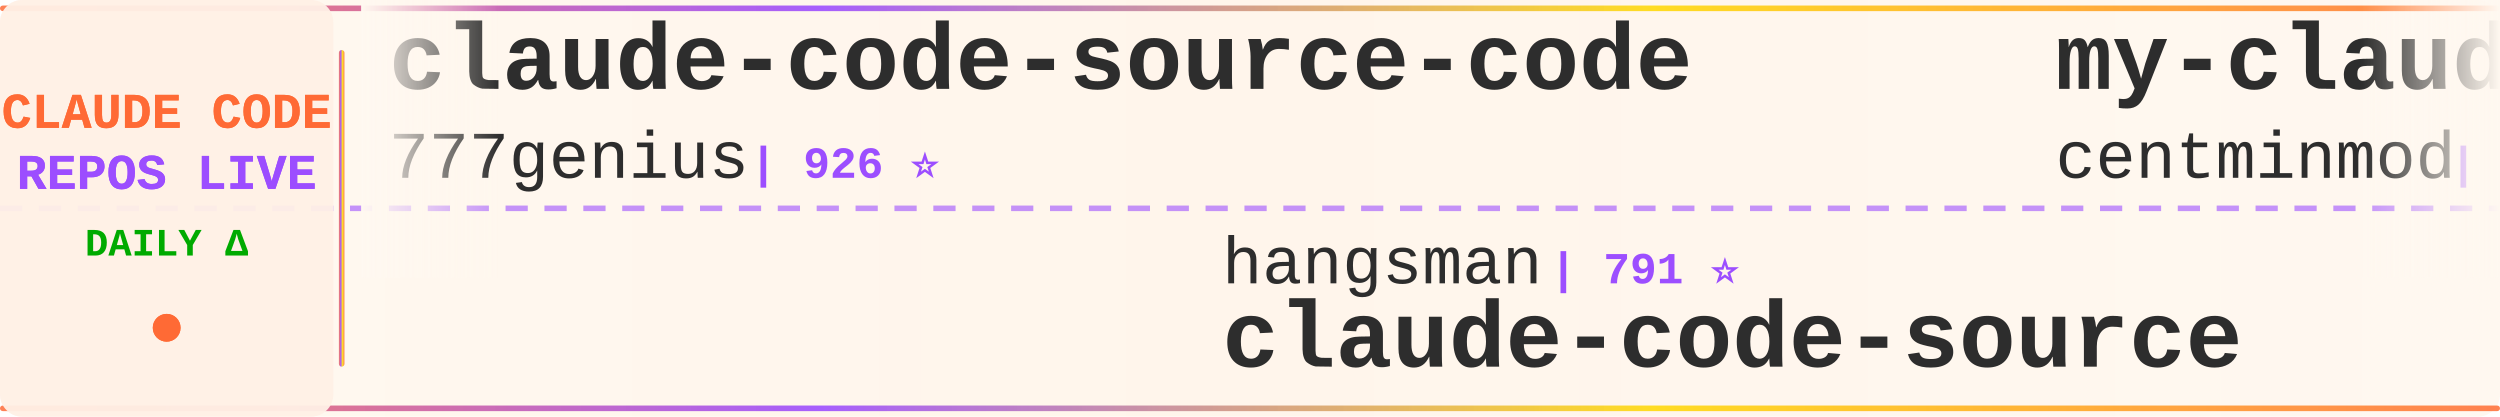
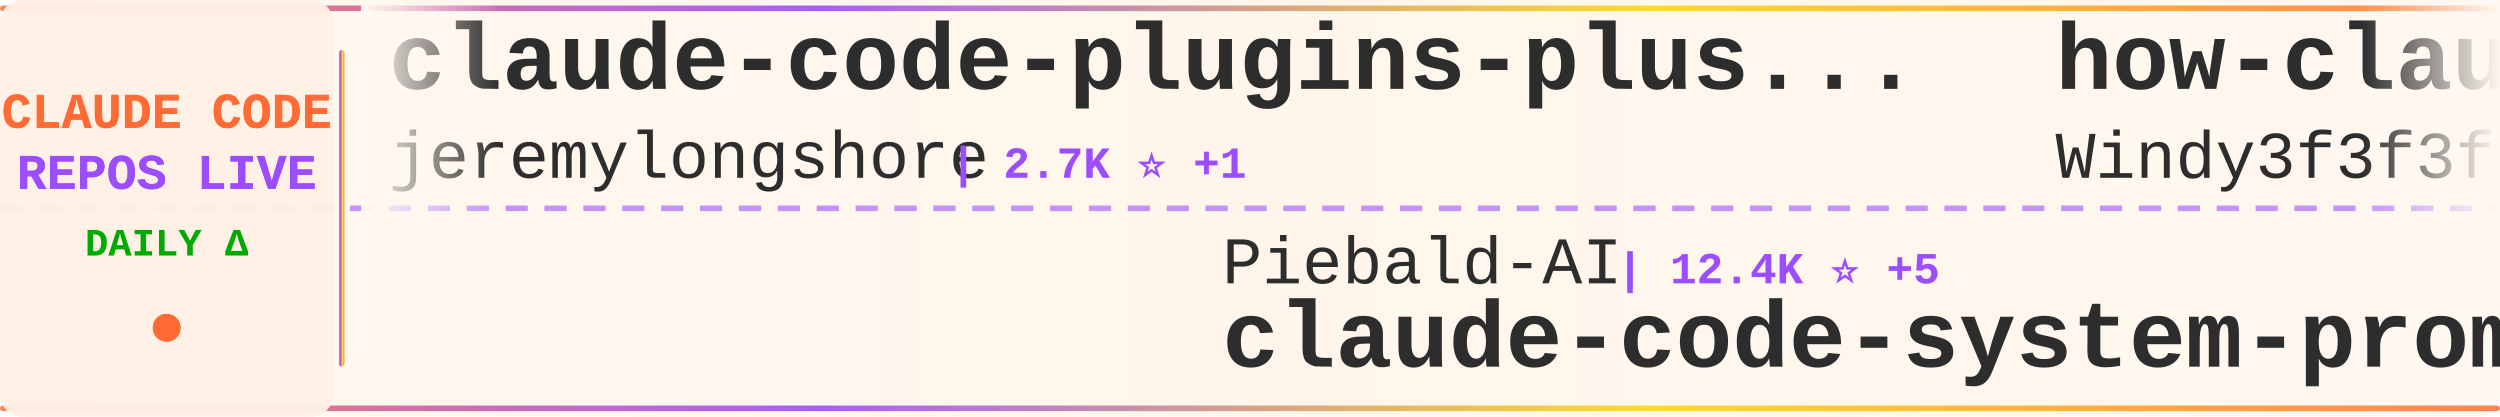
<svg xmlns="http://www.w3.org/2000/svg" width="900" height="150">
  <defs>
    <linearGradient id="tickerBg" x1="0%" y1="0%" x2="100%" y2="0%">
      <stop offset="0%" style="stop-color:#fff8f0;stop-opacity:0.98" />
      <stop offset="50%" style="stop-color:#fff5eb;stop-opacity:1" />
      <stop offset="100%" style="stop-color:#fff8f0;stop-opacity:0.98" />
    </linearGradient>
    <linearGradient id="borderGrad" x1="0%" y1="0%" x2="100%" y2="0%">
      <stop offset="0%" style="stop-color:#FF6B35;stop-opacity:0.85">
        <animate attributeName="stop-opacity" values="0.85;1;0.85" dur="2s" repeatCount="indefinite" />
      </stop>
      <stop offset="33%" style="stop-color:#9C4EFF;stop-opacity:0.9">
        <animate attributeName="stop-opacity" values="0.9;1;0.9" dur="2.2s" repeatCount="indefinite" />
      </stop>
      <stop offset="66%" style="stop-color:#FFD700;stop-opacity:0.85">
        <animate attributeName="stop-opacity" values="0.85;1;0.85" dur="1.8s" repeatCount="indefinite" />
      </stop>
      <stop offset="100%" style="stop-color:#FF6B35;stop-opacity:0.85">
        <animate attributeName="stop-opacity" values="0.85;1;0.85" dur="2s" repeatCount="indefinite" />
      </stop>
    </linearGradient>
    <filter id="textGlow">
      <feGaussianBlur stdDeviation="0.15" result="coloredBlur" />
      <feMerge>
        <feMergeNode in="coloredBlur" />
        <feMergeNode in="SourceGraphic" />
      </feMerge>
    </filter>
    <filter id="metricGlow">
      <feGaussianBlur stdDeviation="0.2" result="coloredBlur" />
      <feMerge>
        <feMergeNode in="coloredBlur" />
        <feMergeNode in="SourceGraphic" />
      </feMerge>
    </filter>
    <linearGradient id="leftFade" x1="0%" y1="0%" x2="100%" y2="0%">
      <stop offset="0%" style="stop-color:#fff8f0;stop-opacity:1" />
      <stop offset="100%" style="stop-color:#fff8f0;stop-opacity:0" />
    </linearGradient>
    <linearGradient id="rightFade" x1="0%" y1="0%" x2="100%" y2="0%">
      <stop offset="0%" style="stop-color:#fff8f0;stop-opacity:0" />
      <stop offset="100%" style="stop-color:#fff8f0;stop-opacity:1" />
    </linearGradient>
  </defs>
  <rect width="900" height="150" fill="url(#tickerBg)" rx="8" />
  <rect x="0" y="2" width="900" height="2" fill="url(#borderGrad)" rx="1" />
  <rect x="0" y="146" width="900" height="2" fill="url(#borderGrad)" rx="1" />
  <line x1="0" y1="75" x2="900" y2="75" stroke="#9C4EFF" stroke-width="2" stroke-dasharray="8 6" opacity="0.6" />
  <rect x="0" y="0" width="120" height="150" fill="#fff0e6" opacity="0.95" rx="8" />
  <text x="60" y="46" font-family="'Courier New', monospace" font-size="18" font-weight="bold" fill="#FF6B35" text-anchor="middle" filter="url(#textGlow)">
    CLAUDE CODE
  </text>
  <text x="60" y="68" font-family="'Courier New', monospace" font-size="18" font-weight="bold" fill="#9C4EFF" text-anchor="middle" filter="url(#textGlow)">
    REPOS LIVE
  </text>
  <text x="60" y="92" font-family="'Courier New', monospace" font-size="14" font-weight="bold" fill="#00aa00" text-anchor="middle">
    DAILY Δ
  </text>
  <circle cx="60" cy="118" r="5" fill="#FF6B35" filter="url(#metricGlow)">
    <animate attributeName="r" values="4;6;4" dur="1.5s" repeatCount="indefinite" />
    <animate attributeName="opacity" values="0.6;1;0.6" dur="1.5s" repeatCount="indefinite" />
  </circle>
  <rect x="122" y="18" width="2" height="114" fill="url(#borderGrad)" rx="1" />
  <clipPath id="tickerClip">
    <rect x="130" y="0" width="770" height="150" />
  </clipPath>
  <g clip-path="url(#tickerClip)">
    <g id="tickerItems">
      <animateTransform attributeName="transform" attributeType="XML" type="translate" from="0 0" to="-3000 0" dur="54s" repeatCount="indefinite" />
      <g transform="translate(0, 0)">
-         <text x="140" y="32" font-family="'Courier New', monospace" font-size="34" font-weight="bold" fill="#2d2d2d">claude-code-source-code</text>
-         <text x="140" y="64" font-family="'Courier New', monospace" font-size="24" font-weight="normal" fill="#2d2d2d" opacity="1.0">777genius</text>
-         <text x="270" y="64" font-family="'Courier New', monospace" font-size="16" font-weight="bold" fill="#9C4EFF"> | 926 ⭐</text>
+         <text x="140" y="32" font-family="'Courier New', monospace" font-size="34" font-weight="bold" fill="#2d2d2d">claude-code-plugins-plus...</text>
+         <text x="140" y="64" font-family="'Courier New', monospace" font-size="24" font-weight="normal" fill="#2d2d2d" opacity="1.0">jeremylongshore</text>
+         <text x="342" y="64" font-family="'Courier New', monospace" font-size="16" font-weight="bold" fill="#9C4EFF"> | 2.7K ⭐ +1</text>
      </g>
      <g transform="translate(300, 0)">
-         <text x="140" y="102" font-family="'Courier New', monospace" font-size="24" font-weight="normal" fill="#2d2d2d" opacity="1.0">hangsman</text>
-         <text x="258" y="102" font-family="'Courier New', monospace" font-size="16" font-weight="bold" fill="#9C4EFF"> | 791 ⭐</text>
-         <text x="140" y="132" font-family="'Courier New', monospace" font-size="34" font-weight="bold" fill="#2d2d2d">claude-code-source</text>
+         <text x="140" y="102" font-family="'Courier New', monospace" font-size="24" font-weight="normal" fill="#2d2d2d" opacity="1.0">Piebald-AI</text>
+         <text x="282" y="102" font-family="'Courier New', monospace" font-size="16" font-weight="bold" fill="#9C4EFF"> | 12.4K ⭐ +5</text>
+         <text x="140" y="132" font-family="'Courier New', monospace" font-size="34" font-weight="bold" fill="#2d2d2d">claude-code-system-promp...</text>
      </g>
      <g transform="translate(600, 0)">
-         <text x="140" y="32" font-family="'Courier New', monospace" font-size="34" font-weight="bold" fill="#2d2d2d">my-claude-code-setup</text>
-         <text x="140" y="64" font-family="'Courier New', monospace" font-size="24" font-weight="normal" fill="#2d2d2d" opacity="1.0">centminmod</text>
-         <text x="282" y="64" font-family="'Courier New', monospace" font-size="16" font-weight="bold" fill="#9C4EFF"> | 2.6K ⭐ -1</text>
+         <text x="140" y="32" font-family="'Courier New', monospace" font-size="34" font-weight="bold" fill="#2d2d2d">how-claude-code-works</text>
+         <text x="140" y="64" font-family="'Courier New', monospace" font-size="24" font-weight="normal" fill="#2d2d2d" opacity="1.0">Windy3f3f3f3f</text>
+         <text x="318" y="64" font-family="'Courier New', monospace" font-size="16" font-weight="bold" fill="#9C4EFF"> | 3.5K ⭐ +2</text>
      </g>
      <g transform="translate(900, 0)">
-         <text x="140" y="102" font-family="'Courier New', monospace" font-size="24" font-weight="normal" fill="#2d2d2d" opacity="1.0">mehmoodosman</text>
-         <text x="306" y="102" font-family="'Courier New', monospace" font-size="16" font-weight="bold" fill="#9C4EFF"> | 172 ⭐</text>
-         <text x="140" y="132" font-family="'Courier New', monospace" font-size="34" font-weight="bold" fill="#2d2d2d">claude-code</text>
+         <text x="140" y="102" font-family="'Courier New', monospace" font-size="24" font-weight="normal" fill="#2d2d2d" opacity="1.0">Windy3f3f3f3f</text>
+         <text x="318" y="102" font-family="'Courier New', monospace" font-size="16" font-weight="bold" fill="#9C4EFF"> | 2.6K ⭐ +2</text>
+         <text x="140" y="132" font-family="'Courier New', monospace" font-size="34" font-weight="bold" fill="#2d2d2d">claude-code-from-scratch</text>
      </g>
      <g transform="translate(1200, 0)">
-         <text x="140" y="32" font-family="'Courier New', monospace" font-size="34" font-weight="bold" fill="#2d2d2d">claude-code-guide</text>
-         <text x="140" y="64" font-family="'Courier New', monospace" font-size="24" font-weight="normal" fill="#2d2d2d" opacity="1.0">Cranot</text>
-         <text x="234" y="64" font-family="'Courier New', monospace" font-size="16" font-weight="bold" fill="#9C4EFF"> | 2.9K ⭐</text>
+         <text x="140" y="32" font-family="'Courier New', monospace" font-size="34" font-weight="bold" fill="#2d2d2d">claude-code-router</text>
+         <text x="140" y="64" font-family="'Courier New', monospace" font-size="24" font-weight="normal" fill="#2d2d2d" opacity="1.0">musistudio</text>
+         <text x="282" y="64" font-family="'Courier New', monospace" font-size="16" font-weight="bold" fill="#9C4EFF"> | 36.7K ⭐ +6</text>
      </g>
      <g transform="translate(1500, 0)">
-         <text x="140" y="102" font-family="'Courier New', monospace" font-size="24" font-weight="normal" fill="#2d2d2d" opacity="1.0">RishabhK103</text>
-         <text x="294" y="102" font-family="'Courier New', monospace" font-size="16" font-weight="bold" fill="#9C4EFF"> | 106 ⭐</text>
-         <text x="140" y="132" font-family="'Courier New', monospace" font-size="34" font-weight="bold" fill="#2d2d2d">claude-code</text>
+         <text x="140" y="102" font-family="'Courier New', monospace" font-size="24" font-weight="normal" fill="#2d2d2d" opacity="1.0">AICoderTudou</text>
+         <text x="306" y="102" font-family="'Courier New', monospace" font-size="16" font-weight="bold" fill="#9C4EFF"> | 496 ⭐</text>
+         <text x="140" y="132" font-family="'Courier New', monospace" font-size="34" font-weight="bold" fill="#2d2d2d">claude-code-tudou</text>
      </g>
      <g transform="translate(1800, 0)">
+         <text x="140" y="32" font-family="'Courier New', monospace" font-size="34" font-weight="bold" fill="#2d2d2d">claude-code</text>
+         <text x="140" y="64" font-family="'Courier New', monospace" font-size="24" font-weight="normal" fill="#2d2d2d" opacity="1.0">lowcortisolprogrammer</text>
+         <text x="414" y="64" font-family="'Courier New', monospace" font-size="16" font-weight="bold" fill="#9C4EFF"> | 171 ⭐</text>
+       </g>
+       <g transform="translate(2100, 0)">
+         <text x="140" y="102" font-family="'Courier New', monospace" font-size="24" font-weight="normal" fill="#2d2d2d" opacity="1.0">https-deeplearning-ai</text>
+         <text x="414" y="102" font-family="'Courier New', monospace" font-size="16" font-weight="bold" fill="#9C4EFF"> | 542 ⭐</text>
+         <text x="140" y="132" font-family="'Courier New', monospace" font-size="34" font-weight="bold" fill="#2d2d2d">sc-claude-code-files</text>
+       </g>
+       <g transform="translate(2400, 0)">
+         <text x="140" y="32" font-family="'Courier New', monospace" font-size="34" font-weight="bold" fill="#2d2d2d">claude-code-base-action</text>
+         <text x="140" y="64" font-family="'Courier New', monospace" font-size="24" font-weight="normal" fill="#2d2d2d" opacity="1.0">anthropics</text>
+         <text x="282" y="64" font-family="'Courier New', monospace" font-size="16" font-weight="bold" fill="#9C4EFF"> | 950 ⭐ +1</text>
+       </g>
+       <g transform="translate(2700, 0)">
+         <text x="140" y="102" font-family="'Courier New', monospace" font-size="24" font-weight="normal" fill="#2d2d2d" opacity="1.0">oboard</text>
+         <text x="234" y="102" font-family="'Courier New', monospace" font-size="16" font-weight="bold" fill="#9C4EFF"> | 3.3K ⭐</text>
+         <text x="140" y="132" font-family="'Courier New', monospace" font-size="34" font-weight="bold" fill="#2d2d2d">claude-code-rev</text>
+       </g>
+       <g transform="translate(3000, 0)">
        <text x="140" y="32" font-family="'Courier New', monospace" font-size="34" font-weight="bold" fill="#2d2d2d">claude-code-plugins-plus...</text>
        <text x="140" y="64" font-family="'Courier New', monospace" font-size="24" font-weight="normal" fill="#2d2d2d" opacity="1.0">jeremylongshore</text>
-         <text x="342" y="64" font-family="'Courier New', monospace" font-size="16" font-weight="bold" fill="#9C4EFF"> | 2.7K ⭐</text>
-       </g>
-       <g transform="translate(2100, 0)">
-         <text x="140" y="102" font-family="'Courier New', monospace" font-size="24" font-weight="normal" fill="#2d2d2d" opacity="1.0">jarmuine</text>
-         <text x="258" y="102" font-family="'Courier New', monospace" font-size="16" font-weight="bold" fill="#9C4EFF"> | 2.3K ⭐</text>
-         <text x="140" y="132" font-family="'Courier New', monospace" font-size="34" font-weight="bold" fill="#2d2d2d">claude-code</text>
-       </g>
-       <g transform="translate(2400, 0)">
-         <text x="140" y="32" font-family="'Courier New', monospace" font-size="34" font-weight="bold" fill="#2d2d2d">Claude-code</text>
-         <text x="140" y="64" font-family="'Courier New', monospace" font-size="24" font-weight="normal" fill="#2d2d2d" opacity="1.0">zstmfhy</text>
-         <text x="246" y="64" font-family="'Courier New', monospace" font-size="16" font-weight="bold" fill="#9C4EFF"> | 190 ⭐</text>
-       </g>
-       <g transform="translate(2700, 0)">
-         <text x="140" y="102" font-family="'Courier New', monospace" font-size="24" font-weight="normal" fill="#2d2d2d" opacity="1.0">digitalsamba</text>
-         <text x="306" y="102" font-family="'Courier New', monospace" font-size="16" font-weight="bold" fill="#9C4EFF"> | 2.0K ⭐</text>
-         <text x="140" y="132" font-family="'Courier New', monospace" font-size="34" font-weight="bold" fill="#2d2d2d">claude-code-video-toolki...</text>
-       </g>
-       <g transform="translate(3000, 0)">
-         <text x="140" y="32" font-family="'Courier New', monospace" font-size="34" font-weight="bold" fill="#2d2d2d">claude-code-source-code</text>
-         <text x="140" y="64" font-family="'Courier New', monospace" font-size="24" font-weight="normal" fill="#2d2d2d" opacity="1.0">777genius</text>
-         <text x="270" y="64" font-family="'Courier New', monospace" font-size="16" font-weight="bold" fill="#9C4EFF"> | 926 ⭐</text>
+         <text x="342" y="64" font-family="'Courier New', monospace" font-size="16" font-weight="bold" fill="#9C4EFF"> | 2.7K ⭐ +1</text>
      </g>
      <g transform="translate(3300, 0)">
-         <text x="140" y="102" font-family="'Courier New', monospace" font-size="24" font-weight="normal" fill="#2d2d2d" opacity="1.0">hangsman</text>
-         <text x="258" y="102" font-family="'Courier New', monospace" font-size="16" font-weight="bold" fill="#9C4EFF"> | 791 ⭐</text>
-         <text x="140" y="132" font-family="'Courier New', monospace" font-size="34" font-weight="bold" fill="#2d2d2d">claude-code-source</text>
+         <text x="140" y="102" font-family="'Courier New', monospace" font-size="24" font-weight="normal" fill="#2d2d2d" opacity="1.0">Piebald-AI</text>
+         <text x="282" y="102" font-family="'Courier New', monospace" font-size="16" font-weight="bold" fill="#9C4EFF"> | 12.4K ⭐ +5</text>
+         <text x="140" y="132" font-family="'Courier New', monospace" font-size="34" font-weight="bold" fill="#2d2d2d">claude-code-system-promp...</text>
      </g>
      <g transform="translate(3600, 0)">
-         <text x="140" y="32" font-family="'Courier New', monospace" font-size="34" font-weight="bold" fill="#2d2d2d">my-claude-code-setup</text>
-         <text x="140" y="64" font-family="'Courier New', monospace" font-size="24" font-weight="normal" fill="#2d2d2d" opacity="1.0">centminmod</text>
-         <text x="282" y="64" font-family="'Courier New', monospace" font-size="16" font-weight="bold" fill="#9C4EFF"> | 2.6K ⭐ -1</text>
+         <text x="140" y="32" font-family="'Courier New', monospace" font-size="34" font-weight="bold" fill="#2d2d2d">how-claude-code-works</text>
+         <text x="140" y="64" font-family="'Courier New', monospace" font-size="24" font-weight="normal" fill="#2d2d2d" opacity="1.0">Windy3f3f3f3f</text>
+         <text x="318" y="64" font-family="'Courier New', monospace" font-size="16" font-weight="bold" fill="#9C4EFF"> | 3.5K ⭐ +2</text>
      </g>
      <g transform="translate(3900, 0)">
-         <text x="140" y="102" font-family="'Courier New', monospace" font-size="24" font-weight="normal" fill="#2d2d2d" opacity="1.0">mehmoodosman</text>
-         <text x="306" y="102" font-family="'Courier New', monospace" font-size="16" font-weight="bold" fill="#9C4EFF"> | 172 ⭐</text>
-         <text x="140" y="132" font-family="'Courier New', monospace" font-size="34" font-weight="bold" fill="#2d2d2d">claude-code</text>
+         <text x="140" y="102" font-family="'Courier New', monospace" font-size="24" font-weight="normal" fill="#2d2d2d" opacity="1.0">Windy3f3f3f3f</text>
+         <text x="318" y="102" font-family="'Courier New', monospace" font-size="16" font-weight="bold" fill="#9C4EFF"> | 2.6K ⭐ +2</text>
+         <text x="140" y="132" font-family="'Courier New', monospace" font-size="34" font-weight="bold" fill="#2d2d2d">claude-code-from-scratch</text>
      </g>
    </g>
  </g>
  <rect x="130" y="0" width="50" height="100" fill="url(#leftFade)" />
  <rect x="850" y="0" width="50" height="100" fill="url(#rightFade)" />
</svg>
